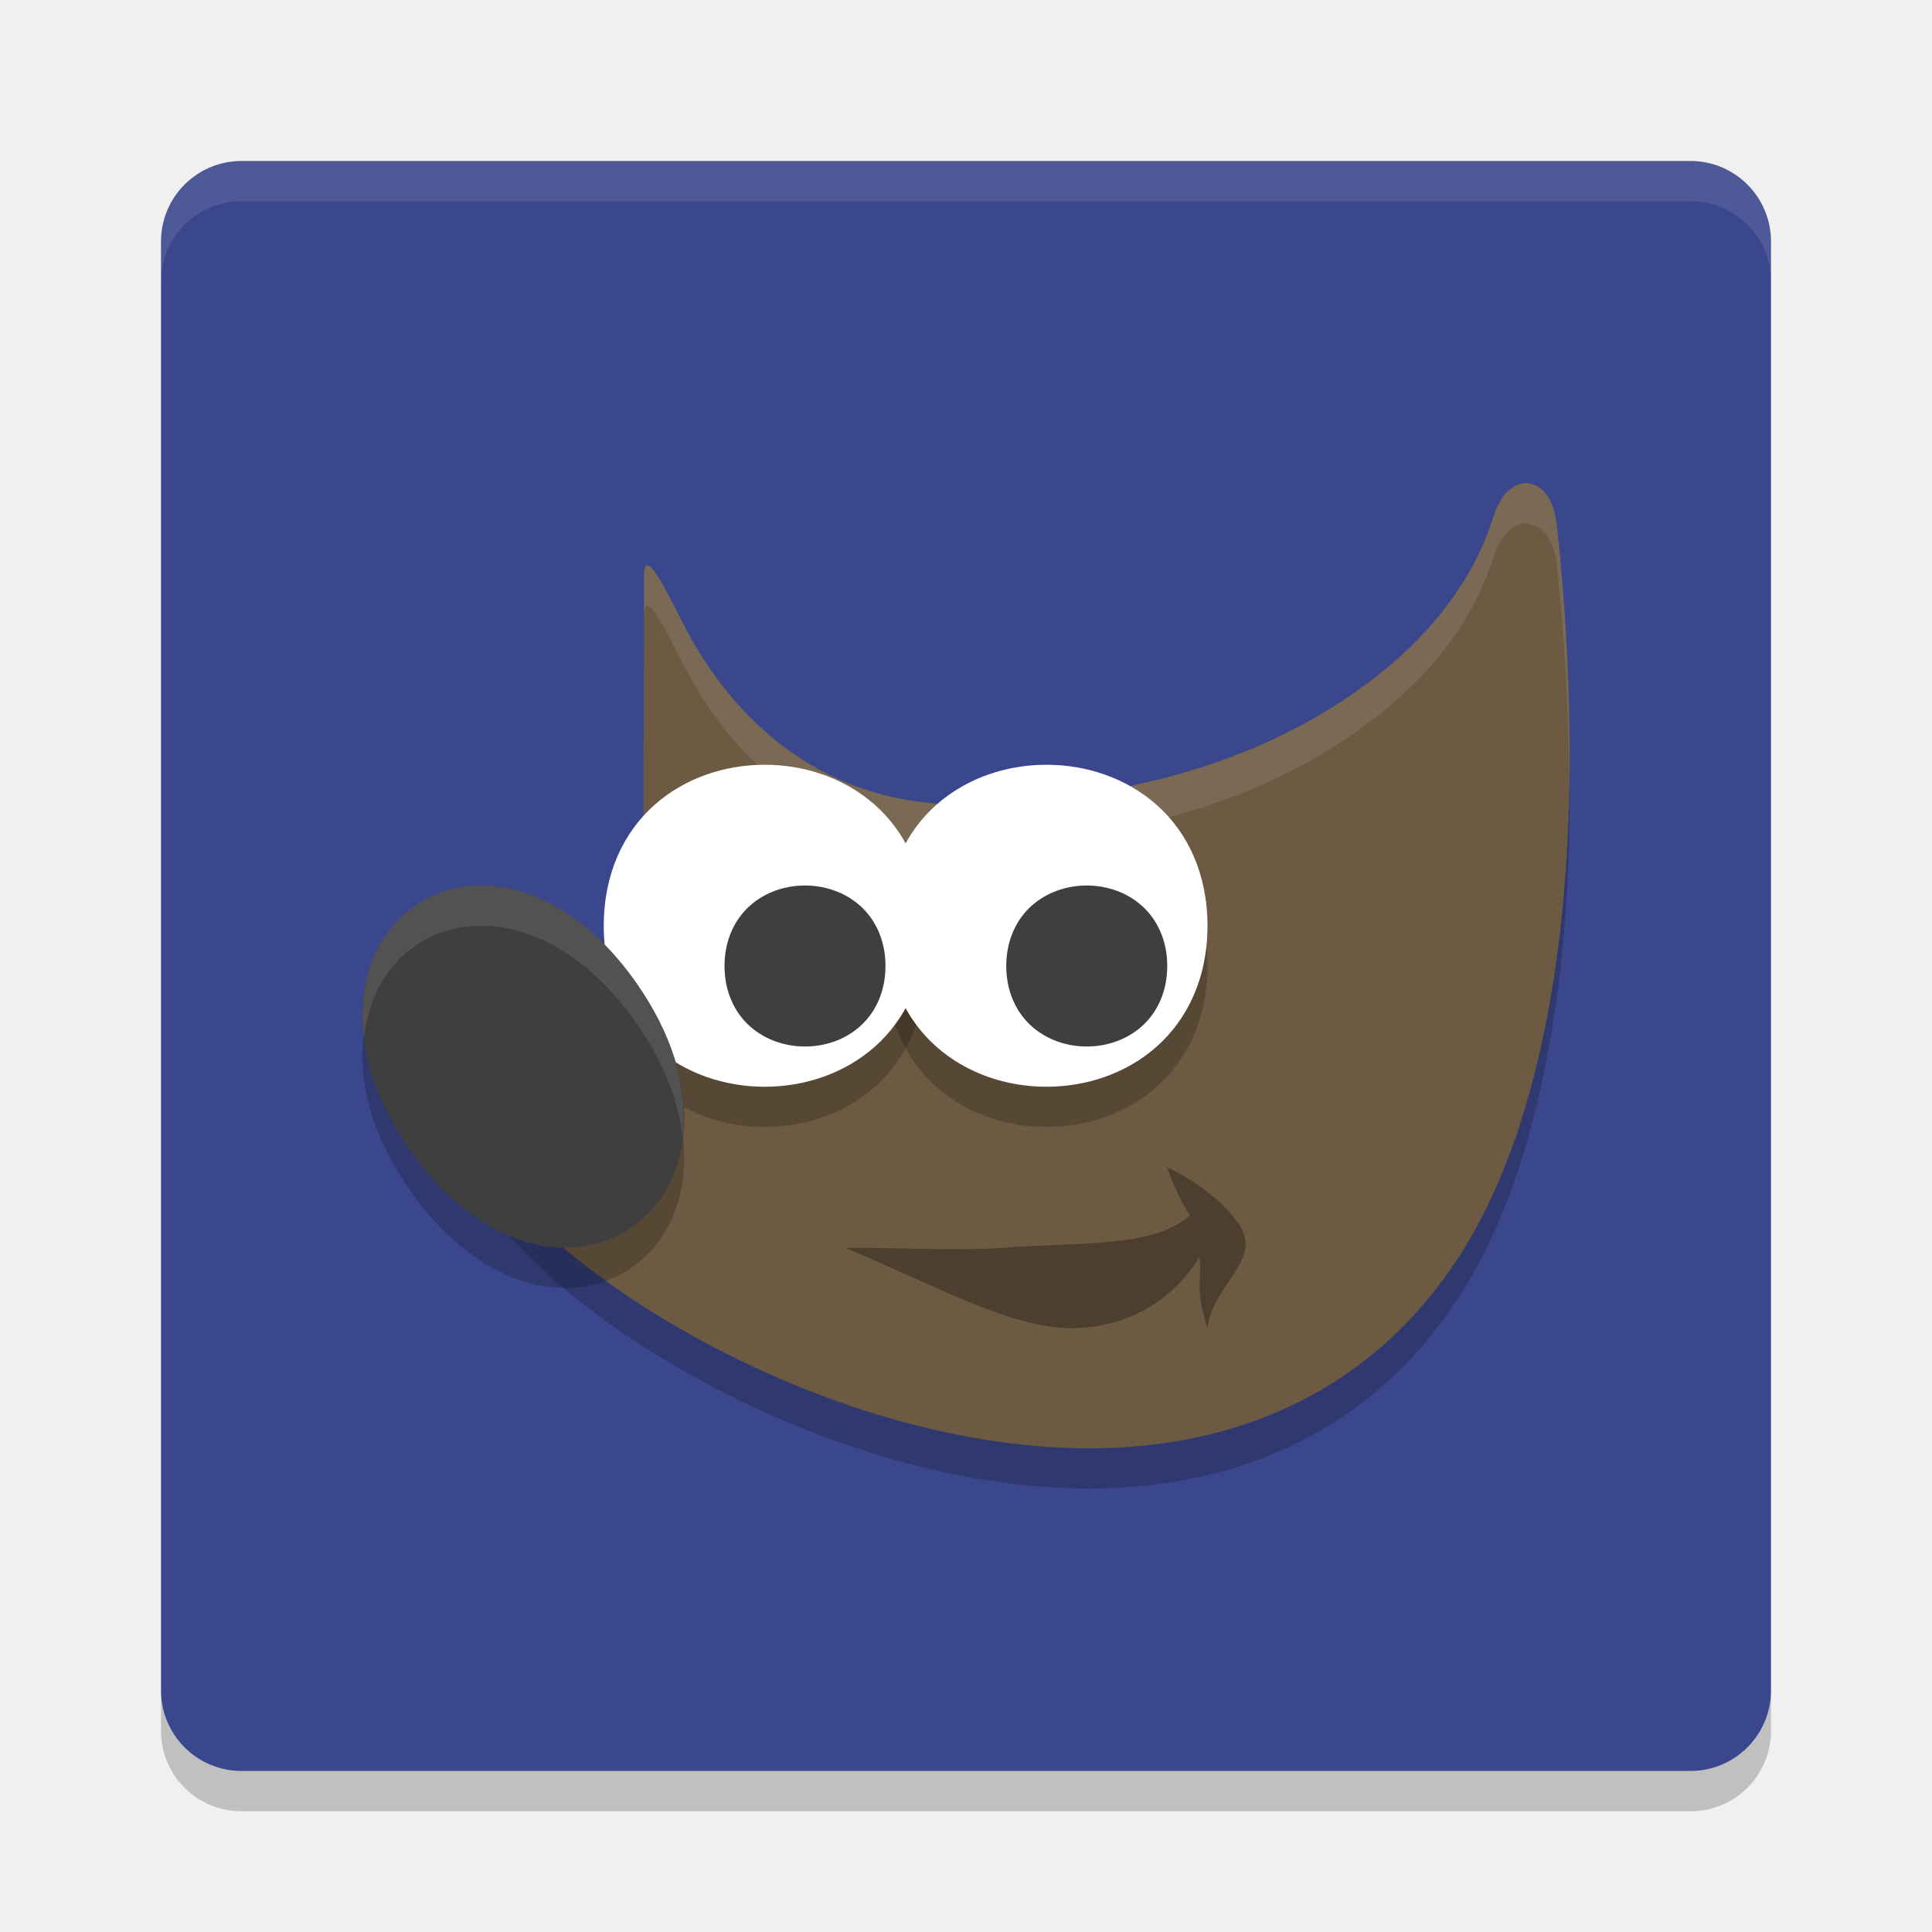
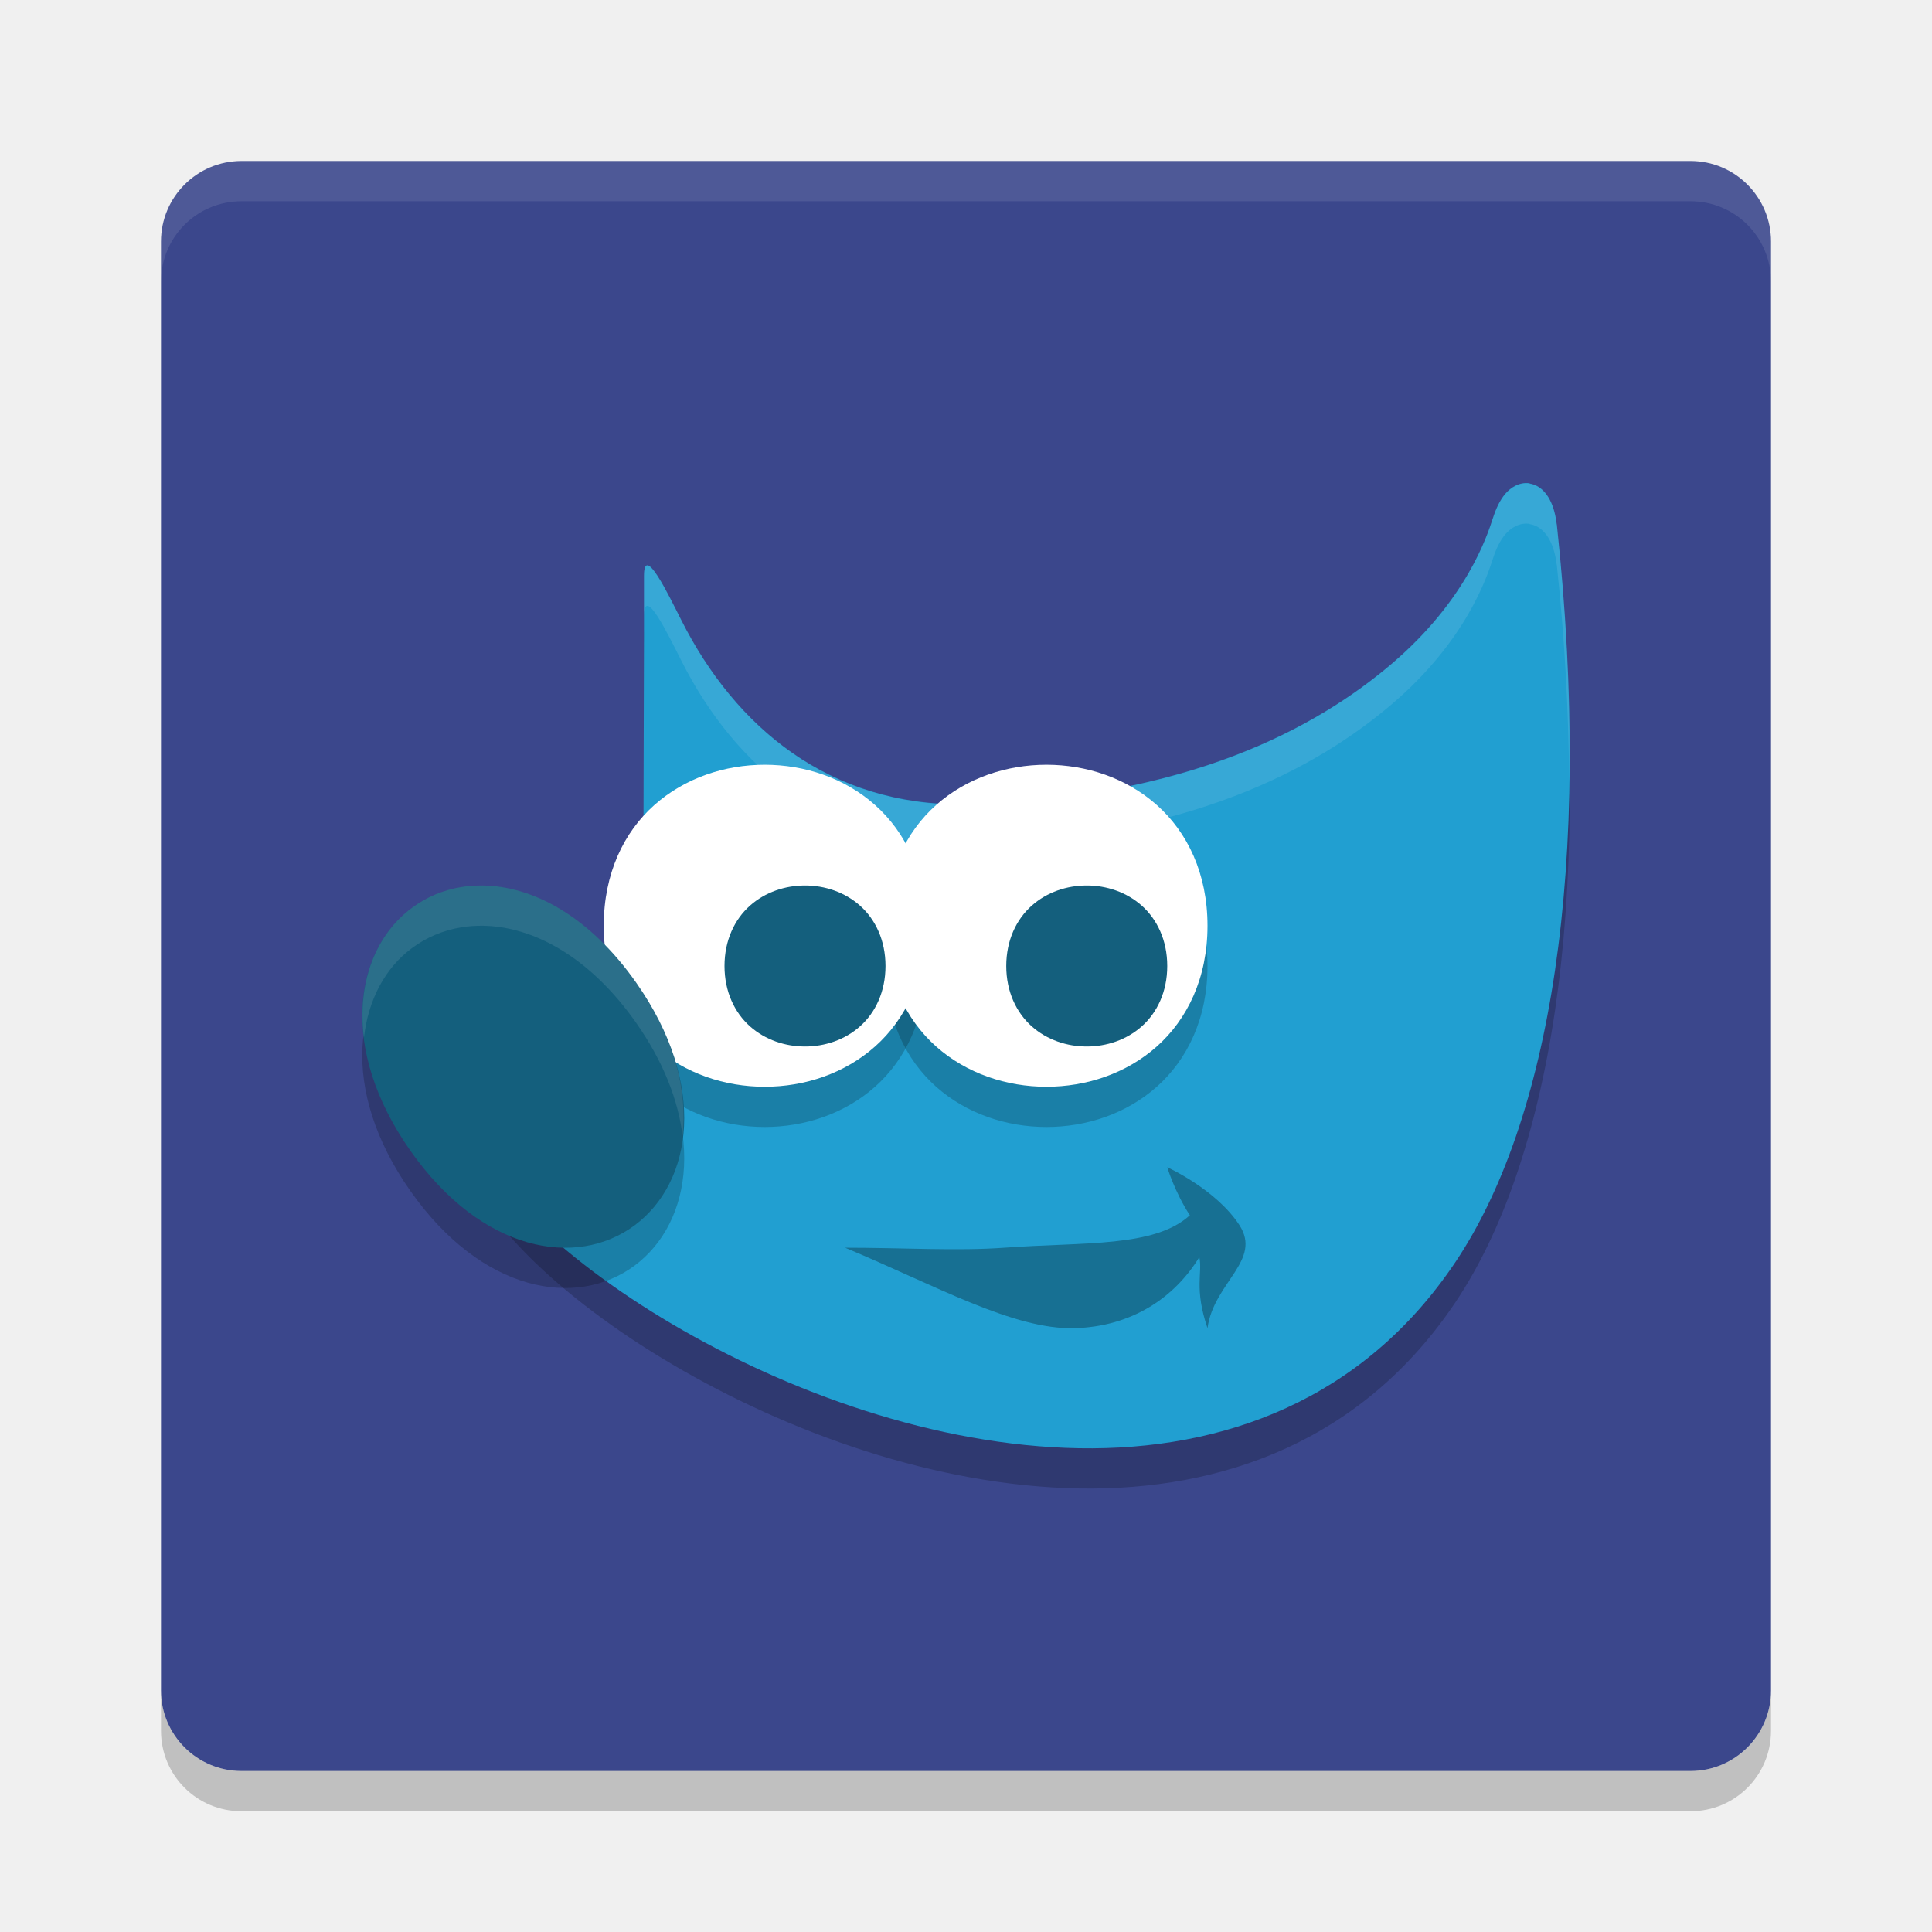
<svg xmlns="http://www.w3.org/2000/svg" width="48" height="48" version="1">
  <rect x="4" y="4" width="40" height="40" rx="2" ry="2" fill="#3b478c" />
  <path d="m6 4c-1.108 0-2 0.892-2 2v1c0-1.108 0.892-2 2-2h36c1.108 0 2 0.892 2 2v-1c0-1.108-0.892-2-2-2h-36z" fill="#fff" opacity=".1" />
  <path d="m4 42v1c0 1.108 0.892 2 2 2h36c1.108 0 2-0.892 2-2v-1c0 1.108-0.892 2-2 2h-36c-1.108 0-2-0.892-2-2z" opacity=".2" />
  <path d="m38.004 13.007c-0.248-0.039-0.471 0.101-0.606 0.26-0.134 0.16-0.227 0.357-0.308 0.607-0.14 0.431-0.655 2.032-2.511 3.614-1.856 1.582-5.057 3.353-10.604 3.495-3.373 0.039-5.7-1.41-7.045-4.072-0.336-0.664-0.93-1.902-0.93-1.115v1.218l-0.017 6.303 0.034 0.083s0.302 0.671-0.017 1.576c-0.319 0.904-1.473 2.224-4.287 3.069l-0.344 0.102 0.065 0.362c0.156 0.878 0.778 1.777 1.697 2.698 0.919 0.921 2.148 1.853 3.58 2.695 2.864 1.685 6.533 3.016 10.097 3.078 3.564 0.062 7.052-1.184 9.359-4.636 2.308-3.452 3.433-9.741 2.511-18.321h-0.002c-0.029-0.236-0.081-0.437-0.174-0.613-0.093-0.176-0.25-0.358-0.498-0.398z" style="fill-rule:evenodd;opacity:.2" />
-   <path d="m38.004 12.007c-0.248-0.039-0.471 0.101-0.606 0.26-0.134 0.16-0.227 0.357-0.308 0.607-0.14 0.431-0.655 2.032-2.511 3.614-1.856 1.582-5.057 3.353-10.604 3.495-3.373 0.039-5.7-1.91-7.045-4.571-0.336-0.664-0.93-1.902-0.93-1.115v1.218l-0.017 6.803 0.034 0.083s0.302 0.671-0.017 1.576c-0.319 0.904-1.473 2.224-4.287 3.069l-0.344 0.102 0.065 0.362c0.156 0.878 0.778 1.777 1.697 2.698 0.919 0.921 2.148 1.853 3.58 2.695 2.864 1.685 6.533 3.016 10.097 3.078 3.564 0.062 7.052-1.184 9.359-4.636 2.308-3.452 3.433-9.741 2.511-18.321h-0.002c-0.029-0.236-0.081-0.437-0.174-0.613-0.093-0.176-0.25-0.358-0.498-0.398z" style="fill-rule:evenodd;fill:#6c5a42" />
+   <path d="m38.004 12.007c-0.248-0.039-0.471 0.101-0.606 0.26-0.134 0.16-0.227 0.357-0.308 0.607-0.14 0.431-0.655 2.032-2.511 3.614-1.856 1.582-5.057 3.353-10.604 3.495-3.373 0.039-5.7-1.91-7.045-4.571-0.336-0.664-0.93-1.902-0.93-1.115v1.218l-0.017 6.803 0.034 0.083s0.302 0.671-0.017 1.576c-0.319 0.904-1.473 2.224-4.287 3.069l-0.344 0.102 0.065 0.362c0.156 0.878 0.778 1.777 1.697 2.698 0.919 0.921 2.148 1.853 3.58 2.695 2.864 1.685 6.533 3.016 10.097 3.078 3.564 0.062 7.052-1.184 9.359-4.636 2.308-3.452 3.433-9.741 2.511-18.321h-0.002c-0.029-0.236-0.081-0.437-0.174-0.613-0.093-0.176-0.25-0.358-0.498-0.398z" style="fill-rule:evenodd;fill:#219fd1" />
  <path d="m38.004 12.015c-0.248-0.039-0.471 0.1-0.605 0.26-0.134 0.16-0.228 0.358-0.309 0.607-0.14 0.431-0.654 2.031-2.51 3.613-1.856 1.582-5.058 3.353-10.605 3.496-3.373 0.039-5.7-1.911-7.045-4.572-0.336-0.664-0.93-1.901-0.93-1.113v1c0-0.788 0.594 0.449 0.93 1.113 1.345 2.662 3.672 4.612 7.045 4.572 5.548-0.143 8.749-1.914 10.605-3.496 1.856-1.582 2.37-3.182 2.51-3.613 0.081-0.249 0.174-0.448 0.309-0.607 0.134-0.16 0.357-0.299 0.605-0.26v0.006c0.248 0.039 0.405 0.222 0.498 0.398 0.093 0.176 0.145 0.378 0.174 0.613h2e-3c0.206 1.917 0.295 3.699 0.307 5.381 0.03-1.96-0.06-4.08-0.307-6.381h-2e-3c-0.029-0.236-0.081-0.437-0.174-0.613-0.093-0.176-0.25-0.359-0.498-0.398zm-22.004 3.508-0.018 6.803 2e-3 0.006 0.016-5.809zm0.074 8.119c-0.023 0.114-0.031 0.22-0.074 0.344-0.319 0.904-1.473 2.224-4.287 3.068l-0.344 0.102 0.064 0.363c0.033 0.188 0.098 0.377 0.172 0.566l0.107-0.031c2.814-0.845 3.968-2.164 4.287-3.068 0.237-0.671 0.144-1.108 0.074-1.344z" style="fill-rule:evenodd;fill:#fff;opacity:.1" />
  <path d="m25.999 20c-0.99 0-1.984 0.327-2.741 1-0.757 0.673-1.258 1.699-1.258 3.001 0 1.302 0.501 2.326 1.258 2.999s1.752 1 2.741 1 1.984-0.327 2.741-1c0.757-0.673 1.26-1.697 1.26-2.999s-0.502-2.328-1.26-3.001c-0.757-0.673-1.752-1-2.741-1z" style="fill-rule:evenodd;opacity:.2" />
  <path d="m18.999 20c-0.99 0-1.984 0.327-2.741 1-0.757 0.673-1.258 1.699-1.258 3.001 0 1.302 0.501 2.326 1.258 2.999s1.752 1 2.741 1 1.984-0.327 2.741-1c0.757-0.673 1.26-1.697 1.26-2.999s-0.502-2.328-1.26-3.001c-0.757-0.673-1.752-1-2.741-1z" style="fill-rule:evenodd;opacity:.2" />
  <path d="m18.999 19c-0.99 0-1.984 0.327-2.741 1-0.757 0.673-1.258 1.699-1.258 3.001 0 1.302 0.501 2.326 1.258 2.999s1.752 1 2.741 1 1.984-0.327 2.741-1c0.757-0.673 1.26-1.697 1.26-2.999s-0.502-2.328-1.26-3.001c-0.757-0.673-1.752-1-2.741-1z" style="fill-rule:evenodd;fill:#fff" />
-   <path d="m20 22c-0.49 0-0.986 0.162-1.367 0.501-0.382 0.339-0.633 0.862-0.633 1.499 0 0.637 0.251 1.159 0.633 1.499 0.382 0.339 0.877 0.501 1.367 0.501s0.986-0.162 1.367-0.501c0.382-0.339 0.633-0.862 0.633-1.499 0-0.637-0.251-1.159-0.633-1.499-0.382-0.339-0.877-0.501-1.367-0.501z" style="fill-rule:evenodd;fill:#3f3f3f" />
+   <path d="m20 22c-0.49 0-0.986 0.162-1.367 0.501-0.382 0.339-0.633 0.862-0.633 1.499 0 0.637 0.251 1.159 0.633 1.499 0.382 0.339 0.877 0.501 1.367 0.501s0.986-0.162 1.367-0.501c0.382-0.339 0.633-0.862 0.633-1.499 0-0.637-0.251-1.159-0.633-1.499-0.382-0.339-0.877-0.501-1.367-0.501z" style="fill-rule:evenodd;fill:#145f7d" />
  <path d="m21 30.999c1.444 0 2.76 0.086 3.954 0 1.983-0.145 3.727-0.001 4.608-0.806-0.373-0.569-0.562-1.193-0.562-1.193s1.206 0.543 1.789 1.432c0.581 0.886-0.637 1.432-0.789 2.566-0.338-0.996-0.118-1.369-0.203-1.765-0.615 1.005-1.675 1.726-3.099 1.765-1.517 0.042-3.448-1.058-5.697-1.997z" style="fill-rule:evenodd;opacity:.3" />
  <path d="m11.983 23c-0.177 0-0.352 0.011-0.521 0.039-0.451 0.073-0.869 0.25-1.229 0.517-1.441 1.069-1.82 3.491-0.041 6.027 1.779 2.536 4.133 2.93 5.574 1.861s1.821-3.491 0.042-6.027c-1.168-1.664-2.583-2.406-3.826-2.417z" style="fill-rule:evenodd;opacity:.2" />
-   <path d="m11.983 22c-0.177 0-0.352 0.011-0.521 0.039-0.451 0.073-0.869 0.25-1.229 0.517-1.441 1.069-1.82 3.491-0.041 6.027 1.779 2.536 4.133 2.93 5.574 1.861s1.821-3.491 0.042-6.027c-1.168-1.664-2.583-2.406-3.826-2.417z" style="fill-rule:evenodd;fill:#3f3f3f" />
+   <path d="m11.983 22c-0.177 0-0.352 0.011-0.521 0.039-0.451 0.073-0.869 0.25-1.229 0.517-1.441 1.069-1.82 3.491-0.041 6.027 1.779 2.536 4.133 2.93 5.574 1.861s1.821-3.491 0.042-6.027c-1.168-1.664-2.583-2.406-3.826-2.417z" style="fill-rule:evenodd;fill:#145f7d" />
  <path d="m25.999 19c-0.99 0-1.984 0.327-2.741 1-0.757 0.673-1.258 1.699-1.258 3.001 0 1.302 0.501 2.326 1.258 2.999s1.752 1 2.741 1 1.984-0.327 2.741-1c0.757-0.673 1.26-1.697 1.26-2.999s-0.502-2.328-1.26-3.001c-0.757-0.673-1.752-1-2.741-1z" style="fill-rule:evenodd;fill:#fff" />
-   <path d="m27 22c-0.49 0-0.986 0.162-1.367 0.501-0.382 0.339-0.633 0.862-0.633 1.499 0 0.637 0.251 1.159 0.633 1.499 0.382 0.339 0.877 0.501 1.367 0.501s0.986-0.162 1.367-0.501c0.382-0.339 0.633-0.862 0.633-1.499 0-0.637-0.251-1.159-0.633-1.499-0.382-0.339-0.877-0.501-1.367-0.501z" style="fill-rule:evenodd;fill:#3f3f3f" />
+   <path d="m27 22c-0.49 0-0.986 0.162-1.367 0.501-0.382 0.339-0.633 0.862-0.633 1.499 0 0.637 0.251 1.159 0.633 1.499 0.382 0.339 0.877 0.501 1.367 0.501s0.986-0.162 1.367-0.501c0.382-0.339 0.633-0.862 0.633-1.499 0-0.637-0.251-1.159-0.633-1.499-0.382-0.339-0.877-0.501-1.367-0.501z" style="fill-rule:evenodd;fill:#145f7d" />
  <path d="m11.982 22c-0.177 0-0.352 0.011-0.521 0.039-0.451 0.073-0.868 0.25-1.228 0.518-0.888 0.658-1.366 1.833-1.191 3.228 0.105-0.947 0.527-1.736 1.191-2.228 0.36-0.267 0.777-0.444 1.228-0.518 0.169-0.028 0.344-0.039 0.521-0.039 1.242 0.011 2.659 0.752 3.826 2.416 0.683 0.974 1.042 1.929 1.15 2.799 0.123-1.106-0.192-2.432-1.15-3.799-1.168-1.664-2.584-2.405-3.826-2.416z" style="fill-rule:evenodd;fill:#fff;opacity:.1" />
</svg>
